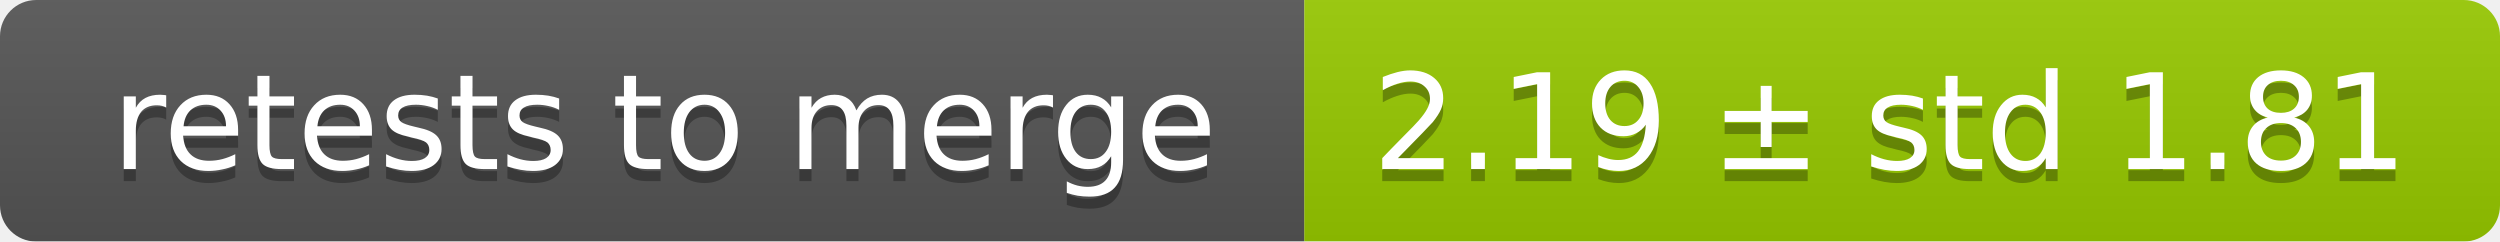
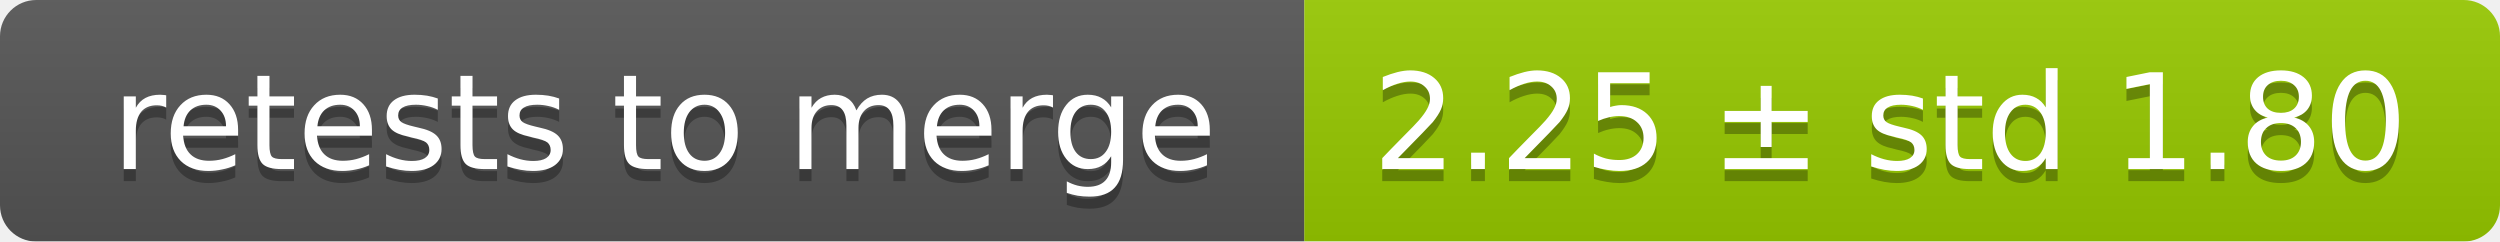
<svg xmlns="http://www.w3.org/2000/svg" width="207" height="20">
  <linearGradient id="smooth" x2="0" y2="100%">
    <stop offset="0" stop-color="#bbb" stop-opacity=".1" />
    <stop offset="1" stop-opacity=".1" />
  </linearGradient>
  <mask id="round">
    <rect width="207" height="20" rx="3" fill="#fff" />
  </mask>
  <g mask="url(#round)">
    <rect width="108" height="20" fill="#555" />
    <rect x="108" width="99" height="20" fill="#97ca00" />
    <rect width="207" height="20" fill="url(#smooth)" />
  </g>
  <g fill="#fff" text-anchor="middle" font-family="DejaVu Sans,Verdana,Geneva,sans-serif" font-size="11">
    <text x="55" y="15" fill="#010101" fill-opacity=".3">retests to merge</text>
    <text x="55" y="14">retests to merge</text>
-     <text x="156.5" y="15" fill="#010101" fill-opacity=".3">2.19 ± std 1.81</text>
-     <text x="156.5" y="14">2.19 ± std 1.81</text>
+     <text x="156.5" y="15" fill="#010101" fill-opacity=".3">2.25 ± std 1.80</text>
+     <text x="156.5" y="14">2.25 ± std 1.80</text>
  </g>
</svg>
